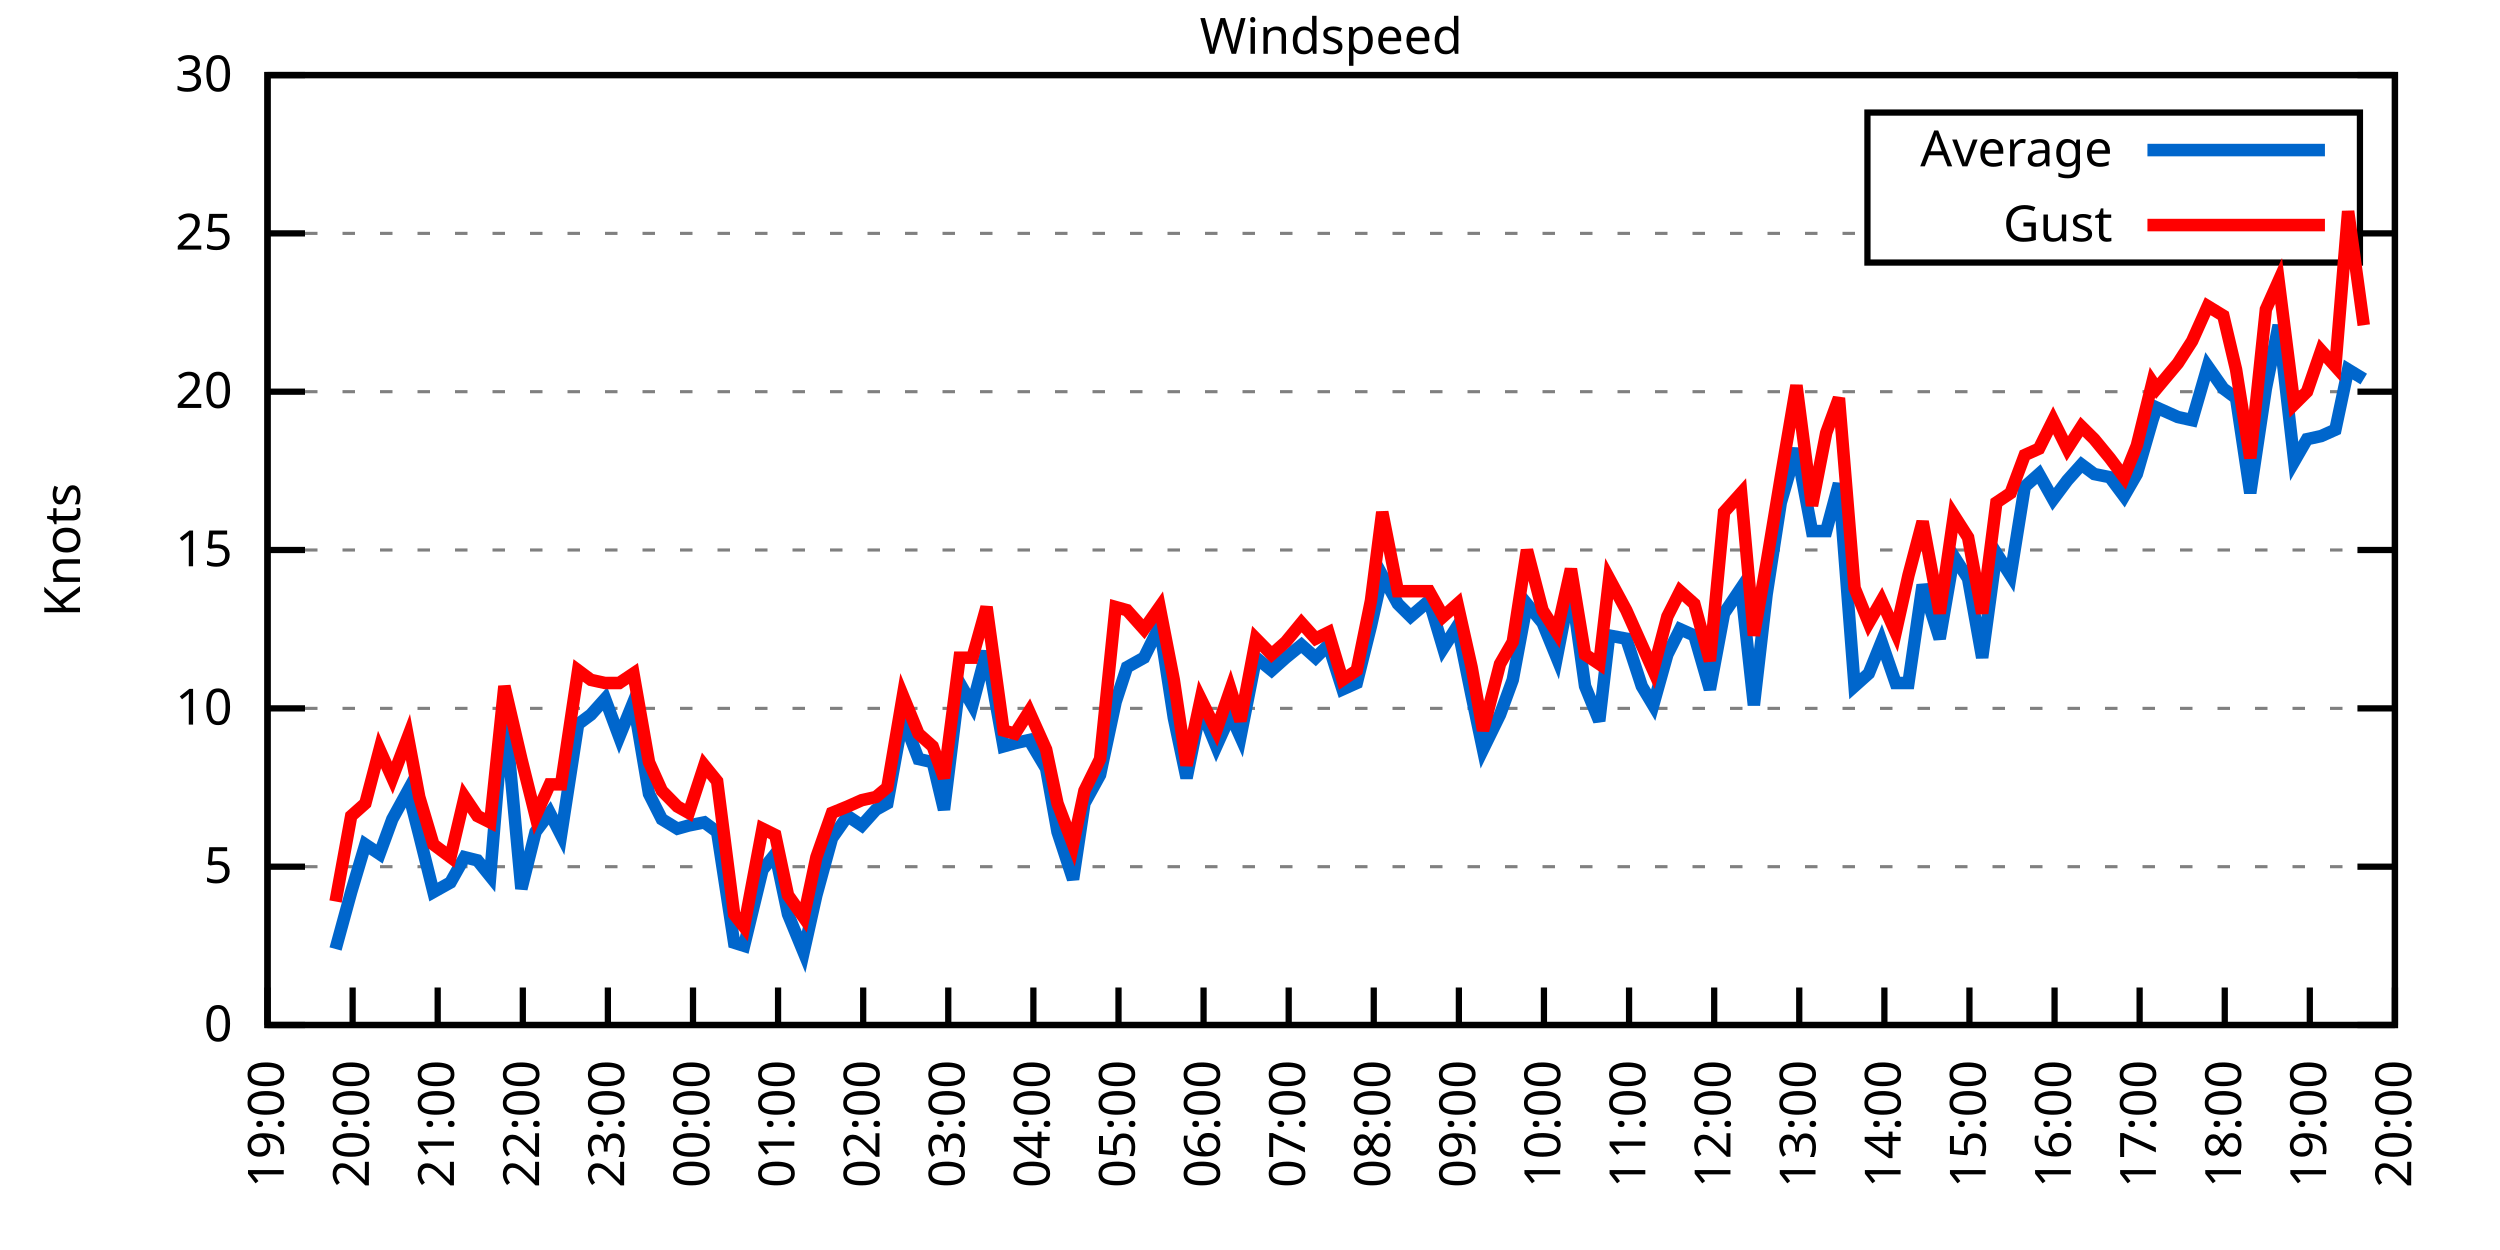
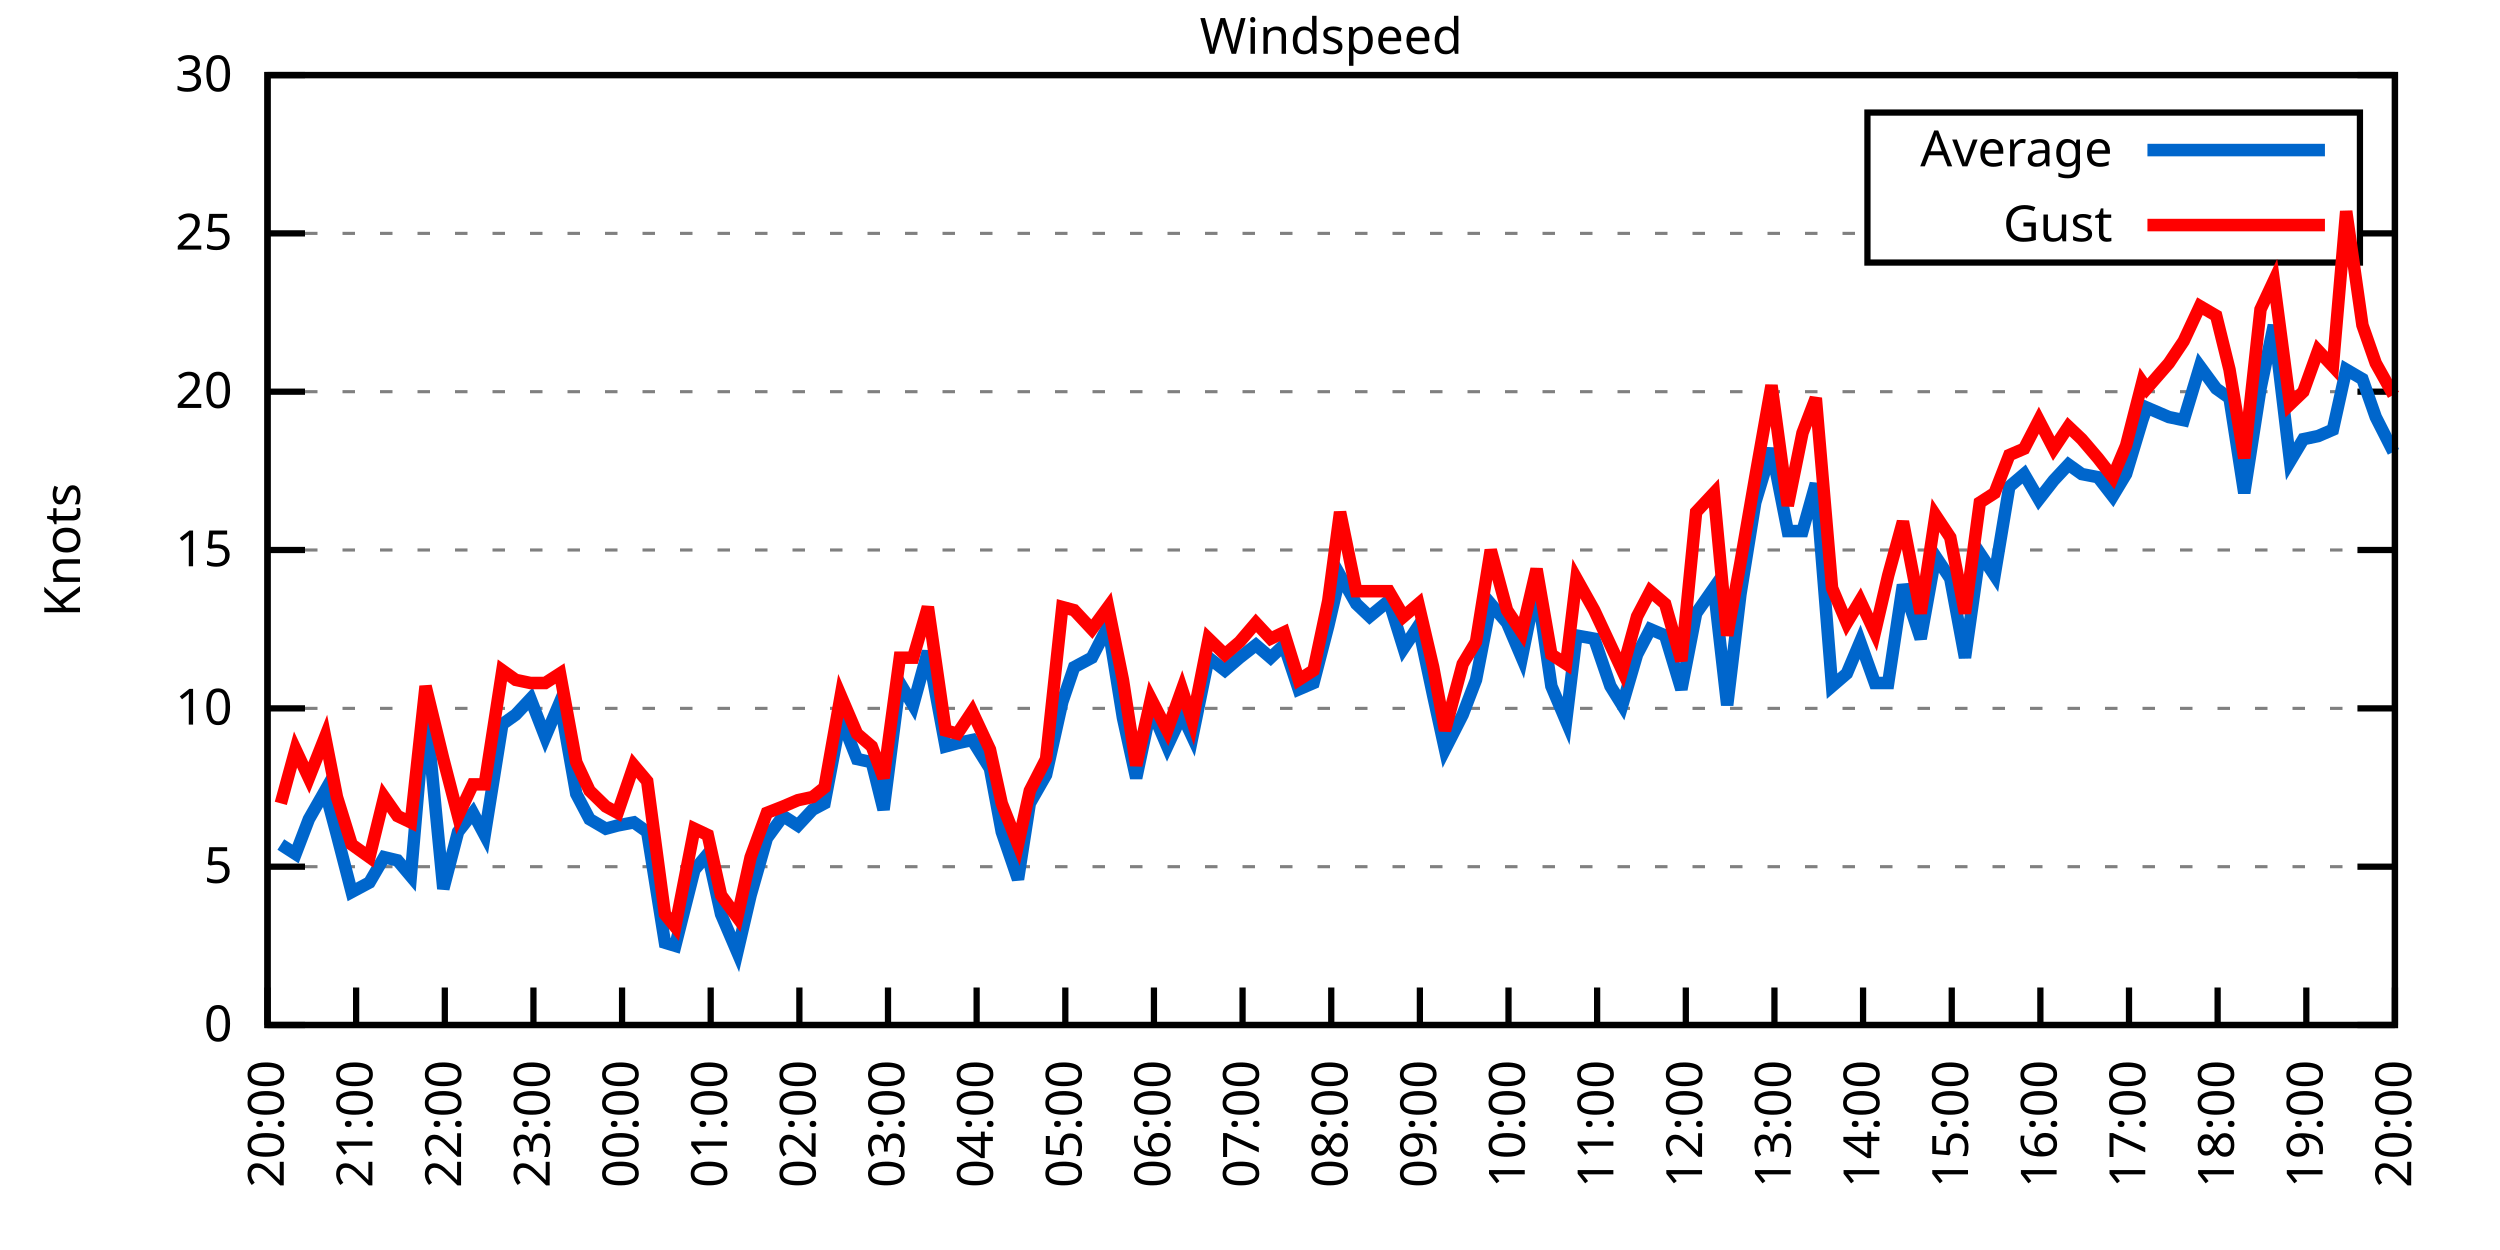
<svg xmlns="http://www.w3.org/2000/svg" xmlns:xlink="http://www.w3.org/1999/xlink" width="400" height="200" viewBox="0 0 400 200">
  <g id="gnuplot_canvas">
    <rect x="0" y="0" width="400" height="200" fill="none" />
    <defs>
      <circle id="gpDot" r="0.5" stroke-width="0.5" stroke="currentColor" />
      <path id="gpPt0" stroke-width="0.333" stroke="currentColor" d="M-1,0 h2 M0,-1 v2" />
      <path id="gpPt1" stroke-width="0.333" stroke="currentColor" d="M-1,-1 L1,1 M1,-1 L-1,1" />
      <path id="gpPt2" stroke-width="0.333" stroke="currentColor" d="M-1,0 L1,0 M0,-1 L0,1 M-1,-1 L1,1 M-1,1 L1,-1" />
      <rect id="gpPt3" stroke-width="0.333" stroke="currentColor" x="-1" y="-1" width="2" height="2" />
      <rect id="gpPt4" stroke-width="0.333" stroke="currentColor" fill="currentColor" x="-1" y="-1" width="2" height="2" />
      <circle id="gpPt5" stroke-width="0.333" stroke="currentColor" cx="0" cy="0" r="1" />
      <use xlink:href="#gpPt5" id="gpPt6" fill="currentColor" stroke="none" />
      <path id="gpPt7" stroke-width="0.333" stroke="currentColor" d="M0,-1.33 L-1.33,0.67 L1.33,0.67 z" />
      <use xlink:href="#gpPt7" id="gpPt8" fill="currentColor" stroke="none" />
      <use xlink:href="#gpPt7" id="gpPt9" stroke="currentColor" transform="rotate(180)" />
      <use xlink:href="#gpPt9" id="gpPt10" fill="currentColor" stroke="none" />
      <use xlink:href="#gpPt3" id="gpPt11" stroke="currentColor" transform="rotate(45)" />
      <use xlink:href="#gpPt11" id="gpPt12" fill="currentColor" stroke="none" />
      <path id="gpPt13" stroke-width="0.333" stroke="currentColor" d="M0,1.330 L1.265,0.411 L0.782,-1.067 L-0.782,-1.076 L-1.265,0.411 z" />
      <use xlink:href="#gpPt13" id="gpPt14" fill="currentColor" stroke="none" />
      <filter id="textbox" filterUnits="objectBoundingBox" x="0" y="0" height="1" width="1">
        <feFlood flood-color="white" flood-opacity="1" result="bgnd" />
        <feComposite in="SourceGraphic" in2="bgnd" operator="atop" />
      </filter>
      <filter id="greybox" filterUnits="objectBoundingBox" x="0" y="0" height="1" width="1">
        <feFlood flood-color="lightgrey" flood-opacity="1" result="grey" />
        <feComposite in="SourceGraphic" in2="grey" operator="atop" />
      </filter>
    </defs>
    <g fill="none" color="white" stroke="currentColor" stroke-width="1.00" stroke-linecap="butt" stroke-linejoin="miter">
</g>
    <g fill="none" color="black" stroke="currentColor" stroke-width="1.00" stroke-linecap="butt" stroke-linejoin="miter">
      <g stroke="none" shape-rendering="crispEdges">
        <polygon fill="rgb(255, 255, 255)" points="42.80,164.00 383.18,164.00 383.18,12.02 42.80,12.02 " />
      </g>
    </g>
    <g fill="none" color="black" stroke="currentColor" stroke-width="1.00" stroke-linecap="butt" stroke-linejoin="miter">
</g>
    <g fill="none" color="black" stroke="black" stroke-width="0.50" stroke-linecap="butt" stroke-linejoin="miter">
</g>
    <g fill="none" color="gray" stroke="currentColor" stroke-width="0.50" stroke-linecap="butt" stroke-linejoin="miter">
      <path stroke="gray" stroke-dasharray="2,4" class="gridline" d="M42.80,164.00 L383.19,164.00  " />
    </g>
    <g fill="none" color="gray" stroke="gray" stroke-width="1.00" stroke-linecap="butt" stroke-linejoin="miter">
</g>
    <g fill="none" color="black" stroke="currentColor" stroke-width="1.00" stroke-linecap="butt" stroke-linejoin="miter">
      <path stroke="black" d="M42.80,164.00 L48.80,164.00 M383.19,164.00 L377.19,164.00  " />
      <g transform="translate(37.20,166.60)" stroke="none" fill="black" font-family="Sans" font-size="8.00" text-anchor="end">
        <text>
          <tspan font-family="Sans"> 0</tspan>
        </text>
      </g>
    </g>
    <g fill="none" color="black" stroke="currentColor" stroke-width="1.00" stroke-linecap="butt" stroke-linejoin="miter">
</g>
    <g fill="none" color="black" stroke="black" stroke-width="0.50" stroke-linecap="butt" stroke-linejoin="miter">
</g>
    <g fill="none" color="gray" stroke="currentColor" stroke-width="0.50" stroke-linecap="butt" stroke-linejoin="miter">
      <path stroke="gray" stroke-dasharray="2,4" class="gridline" d="M42.80,138.67 L383.19,138.67  " />
    </g>
    <g fill="none" color="gray" stroke="gray" stroke-width="1.00" stroke-linecap="butt" stroke-linejoin="miter">
</g>
    <g fill="none" color="black" stroke="currentColor" stroke-width="1.00" stroke-linecap="butt" stroke-linejoin="miter">
      <path stroke="black" d="M42.80,138.67 L48.80,138.67 M383.19,138.67 L377.19,138.67  " />
      <g transform="translate(37.20,141.27)" stroke="none" fill="black" font-family="Sans" font-size="8.00" text-anchor="end">
        <text>
          <tspan font-family="Sans"> 5</tspan>
        </text>
      </g>
    </g>
    <g fill="none" color="black" stroke="currentColor" stroke-width="1.00" stroke-linecap="butt" stroke-linejoin="miter">
</g>
    <g fill="none" color="black" stroke="black" stroke-width="0.50" stroke-linecap="butt" stroke-linejoin="miter">
</g>
    <g fill="none" color="gray" stroke="currentColor" stroke-width="0.50" stroke-linecap="butt" stroke-linejoin="miter">
      <path stroke="gray" stroke-dasharray="2,4" class="gridline" d="M42.80,113.34 L383.19,113.34  " />
    </g>
    <g fill="none" color="gray" stroke="gray" stroke-width="1.00" stroke-linecap="butt" stroke-linejoin="miter">
</g>
    <g fill="none" color="black" stroke="currentColor" stroke-width="1.00" stroke-linecap="butt" stroke-linejoin="miter">
      <path stroke="black" d="M42.80,113.34 L48.80,113.34 M383.19,113.34 L377.19,113.34  " />
      <g transform="translate(37.20,115.94)" stroke="none" fill="black" font-family="Sans" font-size="8.00" text-anchor="end">
        <text>
          <tspan font-family="Sans"> 10</tspan>
        </text>
      </g>
    </g>
    <g fill="none" color="black" stroke="currentColor" stroke-width="1.00" stroke-linecap="butt" stroke-linejoin="miter">
</g>
    <g fill="none" color="black" stroke="black" stroke-width="0.50" stroke-linecap="butt" stroke-linejoin="miter">
</g>
    <g fill="none" color="gray" stroke="currentColor" stroke-width="0.50" stroke-linecap="butt" stroke-linejoin="miter">
      <path stroke="gray" stroke-dasharray="2,4" class="gridline" d="M42.80,88.00 L383.19,88.00  " />
    </g>
    <g fill="none" color="gray" stroke="gray" stroke-width="1.00" stroke-linecap="butt" stroke-linejoin="miter">
</g>
    <g fill="none" color="black" stroke="currentColor" stroke-width="1.00" stroke-linecap="butt" stroke-linejoin="miter">
      <path stroke="black" d="M42.80,88.00 L48.80,88.00 M383.19,88.00 L377.19,88.00  " />
      <g transform="translate(37.20,90.60)" stroke="none" fill="black" font-family="Sans" font-size="8.00" text-anchor="end">
        <text>
          <tspan font-family="Sans"> 15</tspan>
        </text>
      </g>
    </g>
    <g fill="none" color="black" stroke="currentColor" stroke-width="1.00" stroke-linecap="butt" stroke-linejoin="miter">
</g>
    <g fill="none" color="black" stroke="black" stroke-width="0.50" stroke-linecap="butt" stroke-linejoin="miter">
</g>
    <g fill="none" color="gray" stroke="currentColor" stroke-width="0.50" stroke-linecap="butt" stroke-linejoin="miter">
      <path stroke="gray" stroke-dasharray="2,4" class="gridline" d="M42.80,62.67 L383.19,62.67  " />
    </g>
    <g fill="none" color="gray" stroke="gray" stroke-width="1.00" stroke-linecap="butt" stroke-linejoin="miter">
</g>
    <g fill="none" color="black" stroke="currentColor" stroke-width="1.00" stroke-linecap="butt" stroke-linejoin="miter">
      <path stroke="black" d="M42.80,62.67 L48.80,62.67 M383.19,62.67 L377.19,62.67  " />
      <g transform="translate(37.20,65.27)" stroke="none" fill="black" font-family="Sans" font-size="8.00" text-anchor="end">
        <text>
          <tspan font-family="Sans"> 20</tspan>
        </text>
      </g>
    </g>
    <g fill="none" color="black" stroke="currentColor" stroke-width="1.00" stroke-linecap="butt" stroke-linejoin="miter">
</g>
    <g fill="none" color="black" stroke="black" stroke-width="0.50" stroke-linecap="butt" stroke-linejoin="miter">
</g>
    <g fill="none" color="gray" stroke="currentColor" stroke-width="0.50" stroke-linecap="butt" stroke-linejoin="miter">
      <path stroke="gray" stroke-dasharray="2,4" class="gridline" d="M42.80,37.34 L298.79,37.34 M377.59,37.34 L383.19,37.34  " />
    </g>
    <g fill="none" color="gray" stroke="gray" stroke-width="1.00" stroke-linecap="butt" stroke-linejoin="miter">
</g>
    <g fill="none" color="black" stroke="currentColor" stroke-width="1.00" stroke-linecap="butt" stroke-linejoin="miter">
      <path stroke="black" d="M42.80,37.34 L48.80,37.34 M383.19,37.34 L377.19,37.34  " />
      <g transform="translate(37.20,39.94)" stroke="none" fill="black" font-family="Sans" font-size="8.00" text-anchor="end">
        <text>
          <tspan font-family="Sans"> 25</tspan>
        </text>
      </g>
    </g>
    <g fill="none" color="black" stroke="currentColor" stroke-width="1.00" stroke-linecap="butt" stroke-linejoin="miter">
</g>
    <g fill="none" color="black" stroke="black" stroke-width="0.50" stroke-linecap="butt" stroke-linejoin="miter">
</g>
    <g fill="none" color="gray" stroke="currentColor" stroke-width="0.50" stroke-linecap="butt" stroke-linejoin="miter">
      <path stroke="gray" stroke-dasharray="2,4" class="gridline" d="M42.80,12.01 L383.19,12.01  " />
    </g>
    <g fill="none" color="gray" stroke="gray" stroke-width="1.00" stroke-linecap="butt" stroke-linejoin="miter">
</g>
    <g fill="none" color="black" stroke="currentColor" stroke-width="1.00" stroke-linecap="butt" stroke-linejoin="miter">
      <path stroke="black" d="M42.80,12.01 L48.80,12.01 M383.19,12.01 L377.19,12.01  " />
      <g transform="translate(37.20,14.61)" stroke="none" fill="black" font-family="Sans" font-size="8.00" text-anchor="end">
        <text>
          <tspan font-family="Sans"> 30</tspan>
        </text>
      </g>
    </g>
    <g fill="none" color="black" stroke="currentColor" stroke-width="1.00" stroke-linecap="butt" stroke-linejoin="miter">
      <path stroke="black" d="M42.80,164.00 L42.80,158.00  " />
      <g transform="translate(45.40,169.60) rotate(270.00)" stroke="none" fill="black" font-family="Sans" font-size="8.00" text-anchor="end">
        <text>
-           <tspan font-family="Sans">19:00</tspan>
-         </text>
-       </g>
-     </g>
-     <g fill="none" color="black" stroke="currentColor" stroke-width="1.00" stroke-linecap="butt" stroke-linejoin="miter">
-       <path stroke="black" d="M56.42,164.00 L56.42,158.00  " />
-       <g transform="translate(59.02,169.60) rotate(270.00)" stroke="none" fill="black" font-family="Sans" font-size="8.00" text-anchor="end">
-         <text>
          <tspan font-family="Sans">20:00</tspan>
        </text>
      </g>
    </g>
    <g fill="none" color="black" stroke="currentColor" stroke-width="1.00" stroke-linecap="butt" stroke-linejoin="miter">
-       <path stroke="black" d="M70.03,164.00 L70.03,158.00  " />
-       <g transform="translate(72.63,169.60) rotate(270.00)" stroke="none" fill="black" font-family="Sans" font-size="8.00" text-anchor="end">
+       <path stroke="black" d="M56.98,164.00 L56.98,158.00  " />
+       <g transform="translate(59.58,169.60) rotate(270.00)" stroke="none" fill="black" font-family="Sans" font-size="8.00" text-anchor="end">
        <text>
          <tspan font-family="Sans">21:00</tspan>
        </text>
      </g>
    </g>
    <g fill="none" color="black" stroke="currentColor" stroke-width="1.00" stroke-linecap="butt" stroke-linejoin="miter">
-       <path stroke="black" d="M83.65,164.00 L83.65,158.00  " />
-       <g transform="translate(86.25,169.60) rotate(270.00)" stroke="none" fill="black" font-family="Sans" font-size="8.00" text-anchor="end">
+       <path stroke="black" d="M71.17,164.00 L71.17,158.00  " />
+       <g transform="translate(73.77,169.60) rotate(270.00)" stroke="none" fill="black" font-family="Sans" font-size="8.00" text-anchor="end">
        <text>
          <tspan font-family="Sans">22:00</tspan>
        </text>
      </g>
    </g>
    <g fill="none" color="black" stroke="currentColor" stroke-width="1.00" stroke-linecap="butt" stroke-linejoin="miter">
-       <path stroke="black" d="M97.26,164.00 L97.26,158.00  " />
-       <g transform="translate(99.86,169.60) rotate(270.00)" stroke="none" fill="black" font-family="Sans" font-size="8.00" text-anchor="end">
+       <path stroke="black" d="M85.35,164.00 L85.35,158.00  " />
+       <g transform="translate(87.95,169.60) rotate(270.00)" stroke="none" fill="black" font-family="Sans" font-size="8.00" text-anchor="end">
        <text>
          <tspan font-family="Sans">23:00</tspan>
        </text>
      </g>
    </g>
    <g fill="none" color="black" stroke="currentColor" stroke-width="1.00" stroke-linecap="butt" stroke-linejoin="miter">
-       <path stroke="black" d="M110.88,164.00 L110.88,158.00  " />
-       <g transform="translate(113.48,169.60) rotate(270.00)" stroke="none" fill="black" font-family="Sans" font-size="8.00" text-anchor="end">
+       <path stroke="black" d="M99.53,164.00 L99.53,158.00  " />
+       <g transform="translate(102.13,169.60) rotate(270.00)" stroke="none" fill="black" font-family="Sans" font-size="8.00" text-anchor="end">
        <text>
          <tspan font-family="Sans">00:00</tspan>
        </text>
      </g>
    </g>
    <g fill="none" color="black" stroke="currentColor" stroke-width="1.00" stroke-linecap="butt" stroke-linejoin="miter">
-       <path stroke="black" d="M124.49,164.00 L124.49,158.00  " />
-       <g transform="translate(127.09,169.60) rotate(270.00)" stroke="none" fill="black" font-family="Sans" font-size="8.00" text-anchor="end">
+       <path stroke="black" d="M113.71,164.00 L113.71,158.00  " />
+       <g transform="translate(116.31,169.60) rotate(270.00)" stroke="none" fill="black" font-family="Sans" font-size="8.00" text-anchor="end">
        <text>
          <tspan font-family="Sans">01:00</tspan>
        </text>
      </g>
    </g>
    <g fill="none" color="black" stroke="currentColor" stroke-width="1.00" stroke-linecap="butt" stroke-linejoin="miter">
-       <path stroke="black" d="M138.11,164.00 L138.11,158.00  " />
-       <g transform="translate(140.71,169.60) rotate(270.00)" stroke="none" fill="black" font-family="Sans" font-size="8.00" text-anchor="end">
+       <path stroke="black" d="M127.90,164.00 L127.90,158.00  " />
+       <g transform="translate(130.50,169.60) rotate(270.00)" stroke="none" fill="black" font-family="Sans" font-size="8.00" text-anchor="end">
        <text>
          <tspan font-family="Sans">02:00</tspan>
        </text>
      </g>
    </g>
    <g fill="none" color="black" stroke="currentColor" stroke-width="1.00" stroke-linecap="butt" stroke-linejoin="miter">
-       <path stroke="black" d="M151.72,164.00 L151.72,158.00  " />
-       <g transform="translate(154.32,169.60) rotate(270.00)" stroke="none" fill="black" font-family="Sans" font-size="8.00" text-anchor="end">
+       <path stroke="black" d="M142.08,164.00 L142.08,158.00  " />
+       <g transform="translate(144.68,169.60) rotate(270.00)" stroke="none" fill="black" font-family="Sans" font-size="8.00" text-anchor="end">
        <text>
          <tspan font-family="Sans">03:00</tspan>
        </text>
      </g>
    </g>
    <g fill="none" color="black" stroke="currentColor" stroke-width="1.00" stroke-linecap="butt" stroke-linejoin="miter">
-       <path stroke="black" d="M165.34,164.00 L165.34,158.00  " />
-       <g transform="translate(167.94,169.60) rotate(270.00)" stroke="none" fill="black" font-family="Sans" font-size="8.00" text-anchor="end">
+       <path stroke="black" d="M156.26,164.00 L156.26,158.00  " />
+       <g transform="translate(158.86,169.60) rotate(270.00)" stroke="none" fill="black" font-family="Sans" font-size="8.00" text-anchor="end">
        <text>
          <tspan font-family="Sans">04:00</tspan>
        </text>
      </g>
    </g>
    <g fill="none" color="black" stroke="currentColor" stroke-width="1.00" stroke-linecap="butt" stroke-linejoin="miter">
-       <path stroke="black" d="M178.96,164.00 L178.96,158.00  " />
-       <g transform="translate(181.56,169.60) rotate(270.00)" stroke="none" fill="black" font-family="Sans" font-size="8.00" text-anchor="end">
+       <path stroke="black" d="M170.45,164.00 L170.45,158.00  " />
+       <g transform="translate(173.05,169.60) rotate(270.00)" stroke="none" fill="black" font-family="Sans" font-size="8.00" text-anchor="end">
        <text>
          <tspan font-family="Sans">05:00</tspan>
        </text>
      </g>
    </g>
    <g fill="none" color="black" stroke="currentColor" stroke-width="1.00" stroke-linecap="butt" stroke-linejoin="miter">
-       <path stroke="black" d="M192.57,164.00 L192.57,158.00  " />
-       <g transform="translate(195.17,169.60) rotate(270.00)" stroke="none" fill="black" font-family="Sans" font-size="8.00" text-anchor="end">
+       <path stroke="black" d="M184.63,164.00 L184.63,158.00  " />
+       <g transform="translate(187.23,169.60) rotate(270.00)" stroke="none" fill="black" font-family="Sans" font-size="8.00" text-anchor="end">
        <text>
          <tspan font-family="Sans">06:00</tspan>
        </text>
      </g>
    </g>
    <g fill="none" color="black" stroke="currentColor" stroke-width="1.00" stroke-linecap="butt" stroke-linejoin="miter">
-       <path stroke="black" d="M206.19,164.00 L206.19,158.00  " />
-       <g transform="translate(208.79,169.60) rotate(270.00)" stroke="none" fill="black" font-family="Sans" font-size="8.00" text-anchor="end">
+       <path stroke="black" d="M198.81,164.00 L198.81,158.00  " />
+       <g transform="translate(201.41,169.60) rotate(270.00)" stroke="none" fill="black" font-family="Sans" font-size="8.00" text-anchor="end">
        <text>
          <tspan font-family="Sans">07:00</tspan>
        </text>
      </g>
    </g>
    <g fill="none" color="black" stroke="currentColor" stroke-width="1.00" stroke-linecap="butt" stroke-linejoin="miter">
-       <path stroke="black" d="M219.80,164.00 L219.80,158.00  " />
-       <g transform="translate(222.40,169.60) rotate(270.00)" stroke="none" fill="black" font-family="Sans" font-size="8.00" text-anchor="end">
+       <path stroke="black" d="M213.00,164.00 L213.00,158.00  " />
+       <g transform="translate(215.60,169.60) rotate(270.00)" stroke="none" fill="black" font-family="Sans" font-size="8.00" text-anchor="end">
        <text>
          <tspan font-family="Sans">08:00</tspan>
        </text>
      </g>
    </g>
    <g fill="none" color="black" stroke="currentColor" stroke-width="1.00" stroke-linecap="butt" stroke-linejoin="miter">
-       <path stroke="black" d="M233.42,164.00 L233.42,158.00  " />
-       <g transform="translate(236.02,169.60) rotate(270.00)" stroke="none" fill="black" font-family="Sans" font-size="8.00" text-anchor="end">
+       <path stroke="black" d="M227.18,164.00 L227.18,158.00  " />
+       <g transform="translate(229.78,169.60) rotate(270.00)" stroke="none" fill="black" font-family="Sans" font-size="8.00" text-anchor="end">
        <text>
          <tspan font-family="Sans">09:00</tspan>
        </text>
      </g>
    </g>
    <g fill="none" color="black" stroke="currentColor" stroke-width="1.00" stroke-linecap="butt" stroke-linejoin="miter">
-       <path stroke="black" d="M247.03,164.00 L247.03,158.00  " />
-       <g transform="translate(249.63,169.60) rotate(270.00)" stroke="none" fill="black" font-family="Sans" font-size="8.00" text-anchor="end">
+       <path stroke="black" d="M241.36,164.00 L241.36,158.00  " />
+       <g transform="translate(243.96,169.60) rotate(270.00)" stroke="none" fill="black" font-family="Sans" font-size="8.00" text-anchor="end">
        <text>
          <tspan font-family="Sans">10:00</tspan>
        </text>
      </g>
    </g>
    <g fill="none" color="black" stroke="currentColor" stroke-width="1.00" stroke-linecap="butt" stroke-linejoin="miter">
-       <path stroke="black" d="M260.65,164.00 L260.65,158.00  " />
-       <g transform="translate(263.25,169.60) rotate(270.00)" stroke="none" fill="black" font-family="Sans" font-size="8.00" text-anchor="end">
+       <path stroke="black" d="M255.54,164.00 L255.54,158.00  " />
+       <g transform="translate(258.14,169.60) rotate(270.00)" stroke="none" fill="black" font-family="Sans" font-size="8.00" text-anchor="end">
        <text>
          <tspan font-family="Sans">11:00</tspan>
        </text>
      </g>
    </g>
    <g fill="none" color="black" stroke="currentColor" stroke-width="1.00" stroke-linecap="butt" stroke-linejoin="miter">
-       <path stroke="black" d="M274.27,164.00 L274.27,158.00  " />
-       <g transform="translate(276.87,169.60) rotate(270.00)" stroke="none" fill="black" font-family="Sans" font-size="8.00" text-anchor="end">
+       <path stroke="black" d="M269.73,164.00 L269.73,158.00  " />
+       <g transform="translate(272.33,169.60) rotate(270.00)" stroke="none" fill="black" font-family="Sans" font-size="8.00" text-anchor="end">
        <text>
          <tspan font-family="Sans">12:00</tspan>
        </text>
      </g>
    </g>
    <g fill="none" color="black" stroke="currentColor" stroke-width="1.00" stroke-linecap="butt" stroke-linejoin="miter">
-       <path stroke="black" d="M287.88,164.00 L287.88,158.00  " />
-       <g transform="translate(290.48,169.60) rotate(270.00)" stroke="none" fill="black" font-family="Sans" font-size="8.00" text-anchor="end">
+       <path stroke="black" d="M283.91,164.00 L283.91,158.00  " />
+       <g transform="translate(286.51,169.60) rotate(270.00)" stroke="none" fill="black" font-family="Sans" font-size="8.00" text-anchor="end">
        <text>
          <tspan font-family="Sans">13:00</tspan>
        </text>
      </g>
    </g>
    <g fill="none" color="black" stroke="currentColor" stroke-width="1.00" stroke-linecap="butt" stroke-linejoin="miter">
-       <path stroke="black" d="M301.50,164.00 L301.50,158.00  " />
-       <g transform="translate(304.10,169.60) rotate(270.00)" stroke="none" fill="black" font-family="Sans" font-size="8.00" text-anchor="end">
+       <path stroke="black" d="M298.09,164.00 L298.09,158.00  " />
+       <g transform="translate(300.69,169.60) rotate(270.00)" stroke="none" fill="black" font-family="Sans" font-size="8.00" text-anchor="end">
        <text>
          <tspan font-family="Sans">14:00</tspan>
        </text>
      </g>
    </g>
    <g fill="none" color="black" stroke="currentColor" stroke-width="1.00" stroke-linecap="butt" stroke-linejoin="miter">
-       <path stroke="black" d="M315.11,164.00 L315.11,158.00  " />
-       <g transform="translate(317.71,169.60) rotate(270.00)" stroke="none" fill="black" font-family="Sans" font-size="8.00" text-anchor="end">
+       <path stroke="black" d="M312.28,164.00 L312.28,158.00  " />
+       <g transform="translate(314.88,169.60) rotate(270.00)" stroke="none" fill="black" font-family="Sans" font-size="8.00" text-anchor="end">
        <text>
          <tspan font-family="Sans">15:00</tspan>
        </text>
      </g>
    </g>
    <g fill="none" color="black" stroke="currentColor" stroke-width="1.00" stroke-linecap="butt" stroke-linejoin="miter">
-       <path stroke="black" d="M328.73,164.00 L328.73,158.00  " />
-       <g transform="translate(331.33,169.60) rotate(270.00)" stroke="none" fill="black" font-family="Sans" font-size="8.00" text-anchor="end">
+       <path stroke="black" d="M326.46,164.00 L326.46,158.00  " />
+       <g transform="translate(329.06,169.60) rotate(270.00)" stroke="none" fill="black" font-family="Sans" font-size="8.00" text-anchor="end">
        <text>
          <tspan font-family="Sans">16:00</tspan>
        </text>
      </g>
    </g>
    <g fill="none" color="black" stroke="currentColor" stroke-width="1.00" stroke-linecap="butt" stroke-linejoin="miter">
-       <path stroke="black" d="M342.34,164.00 L342.34,158.00  " />
-       <g transform="translate(344.94,169.60) rotate(270.00)" stroke="none" fill="black" font-family="Sans" font-size="8.00" text-anchor="end">
+       <path stroke="black" d="M340.64,164.00 L340.64,158.00  " />
+       <g transform="translate(343.24,169.60) rotate(270.00)" stroke="none" fill="black" font-family="Sans" font-size="8.00" text-anchor="end">
        <text>
          <tspan font-family="Sans">17:00</tspan>
        </text>
      </g>
    </g>
    <g fill="none" color="black" stroke="currentColor" stroke-width="1.00" stroke-linecap="butt" stroke-linejoin="miter">
-       <path stroke="black" d="M355.96,164.00 L355.96,158.00  " />
-       <g transform="translate(358.56,169.60) rotate(270.00)" stroke="none" fill="black" font-family="Sans" font-size="8.00" text-anchor="end">
+       <path stroke="black" d="M354.82,164.00 L354.82,158.00  " />
+       <g transform="translate(357.42,169.60) rotate(270.00)" stroke="none" fill="black" font-family="Sans" font-size="8.00" text-anchor="end">
        <text>
          <tspan font-family="Sans">18:00</tspan>
        </text>
      </g>
    </g>
    <g fill="none" color="black" stroke="currentColor" stroke-width="1.00" stroke-linecap="butt" stroke-linejoin="miter">
-       <path stroke="black" d="M369.57,164.00 L369.57,158.00  " />
-       <g transform="translate(372.17,169.60) rotate(270.00)" stroke="none" fill="black" font-family="Sans" font-size="8.00" text-anchor="end">
+       <path stroke="black" d="M369.01,164.00 L369.01,158.00  " />
+       <g transform="translate(371.61,169.60) rotate(270.00)" stroke="none" fill="black" font-family="Sans" font-size="8.00" text-anchor="end">
        <text>
          <tspan font-family="Sans">19:00</tspan>
        </text>
      </g>
    </g>
    <g fill="none" color="black" stroke="currentColor" stroke-width="1.00" stroke-linecap="butt" stroke-linejoin="miter">
      <path stroke="black" d="M383.19,164.00 L383.19,158.00  " />
      <g transform="translate(385.79,169.60) rotate(270.00)" stroke="none" fill="black" font-family="Sans" font-size="8.00" text-anchor="end">
        <text>
          <tspan font-family="Sans">20:00</tspan>
        </text>
      </g>
    </g>
    <g fill="none" color="black" stroke="currentColor" stroke-width="1.00" stroke-linecap="butt" stroke-linejoin="miter">
</g>
    <g fill="none" color="black" stroke="currentColor" stroke-width="1.00" stroke-linecap="butt" stroke-linejoin="miter">
      <path stroke="black" d="M42.80,12.01 L42.80,164.00 L383.19,164.00 L383.19,12.01 L42.80,12.01 Z  " />
    </g>
    <g fill="none" color="black" stroke="currentColor" stroke-width="1.00" stroke-linecap="butt" stroke-linejoin="miter">
</g>
    <g fill="none" color="black" stroke="currentColor" stroke-width="1.00" stroke-linecap="butt" stroke-linejoin="miter">
      <path stroke="black" d="M298.79,42.01 L298.79,18.01 L377.59,18.01 L377.59,42.01 L298.79,42.01 Z  " />
    </g>
    <g id="Windspeed_plot_1">
      <g fill="none" color="white" stroke="black" stroke-width="2.00" stroke-linecap="butt" stroke-linejoin="miter">
</g>
      <g fill="none" color="black" stroke="currentColor" stroke-width="2.00" stroke-linecap="butt" stroke-linejoin="miter">
        <g transform="translate(337.99,26.61)" stroke="none" fill="black" font-family="Sans" font-size="8.00" text-anchor="end">
          <text>
            <tspan font-family="Sans">Average</tspan>
          </text>
        </g>
      </g>
      <g fill="none" color="black" stroke="currentColor" stroke-width="2.00" stroke-linecap="butt" stroke-linejoin="miter">
-         <path stroke="rgb(  0, 102, 204)" d="M343.59,24.01 L371.99,24.01 M53.69,151.84 L56.19,142.72 L58.46,135.12 L60.73,136.64 L62.77,131.07 L65.27,126.51   L67.08,133.60 L69.35,142.72 L72.07,141.20 L74.34,137.15 L76.39,137.66 L78.43,140.19 L80.70,112.83 L83.42,142.21   L85.69,133.10 L87.96,130.06 L89.77,133.60 L92.50,115.87 L94.54,114.35 L96.81,111.82 L99.08,117.90 L101.35,112.32   L103.84,127.02 L105.89,131.07 L108.38,132.59 L110.20,132.08 L112.69,131.58 L114.74,133.10 L117.46,150.83 L119.05,151.33   L122.00,139.17 L124.04,136.64 L126.08,146.27 L128.58,152.35 L130.62,143.23 L133.12,134.11 L135.61,130.56 L137.88,132.08   L140.15,129.55 L141.97,128.54 L144.46,114.86 L146.96,121.44 L149.23,121.95 L151.04,129.55 L153.54,109.28 L155.58,112.83   L157.85,104.22 L160.57,119.42 L162.39,118.91 L164.66,118.40 L167.38,122.96 L169.20,133.10 L171.69,140.69 L173.51,128.54   L176.01,123.98 L178.50,112.32 L180.32,106.75 L183.04,105.23 L185.54,100.16 L187.81,114.86 L189.85,124.48 L192.12,113.34   L194.61,119.42 L196.88,114.35 L198.47,117.90 L200.97,105.23 L203.46,107.26 L205.73,105.23 L208.23,103.20 L210.50,105.23   L212.54,103.20 L214.81,110.30 L217.08,109.28 L219.35,100.16 L221.16,92.06 L223.66,96.62 L225.70,98.64 L228.65,96.11   L230.92,103.71 L233.19,100.16 L235.46,111.31 L237.28,119.92 L240.00,114.35 L242.04,108.78 L244.31,96.62 L246.81,99.66   L249.08,105.23 L251.35,93.58 L253.61,109.79 L255.88,115.36 L257.47,101.68 L260.20,102.19 L262.69,109.79 L264.51,112.83   L266.78,104.72 L268.82,100.67 L271.09,101.68 L273.58,110.30 L275.85,98.14 L278.58,94.08 L280.62,112.83 L282.66,95.10   L284.93,80.41 L287.43,71.79 L289.92,84.97 L292.19,84.97 L294.23,77.37 L296.73,109.79 L299.00,107.76 L301.04,102.70   L303.31,109.28 L305.35,109.28 L307.62,93.58 L310.35,102.19 L312.62,89.02 L314.89,92.56 L317.15,105.23 L319.42,88.51   L321.69,92.06 L323.96,77.87 L326.23,75.85 L328.50,79.90 L330.77,76.86 L333.04,74.33 L335.08,75.85 L337.58,76.35   L339.85,79.39 L341.89,75.85 L344.39,67.23 L345.07,65.21 L348.47,66.73 L350.74,67.23 L353.24,58.62 L355.73,62.17   L357.77,63.69 L360.04,78.89 L362.54,62.17 L364.58,52.03 L367.08,73.82 L369.12,70.27 L371.39,69.77 L373.66,68.75   L375.70,59.13 L378.20,60.65  " />
+         <path stroke="rgb(  0, 102, 204)" d="M343.59,24.01 L371.99,24.01 M44.93,135.12 L47.29,136.64 L49.42,131.07 L52.02,126.51 L53.91,133.60 L56.27,142.72   L59.11,141.20 L61.47,137.15 L63.60,137.66 L65.73,140.19 L68.09,112.83 L70.93,142.21 L73.29,133.10 L75.66,130.06   L77.55,133.60 L80.38,115.87 L82.51,114.35 L84.88,111.82 L87.24,117.90 L89.60,112.32 L92.20,127.02 L94.33,131.07   L96.93,132.59 L98.82,132.08 L101.42,131.58 L103.55,133.10 L106.39,150.83 L108.04,151.33 L111.11,139.17 L113.24,136.64   L115.37,146.27 L117.97,152.35 L120.10,143.23 L122.70,134.11 L125.30,130.56 L127.66,132.08 L130.02,129.55 L131.92,128.54   L134.52,114.86 L137.12,121.44 L139.48,121.95 L141.37,129.55 L143.97,109.28 L146.10,112.83 L148.46,104.22 L151.30,119.42   L153.19,118.91 L155.55,118.40 L158.39,122.96 L160.28,133.10 L162.88,140.69 L164.77,128.54 L167.37,123.98 L169.97,112.32   L171.86,106.75 L174.70,105.23 L177.30,100.16 L179.67,114.86 L181.79,124.48 L184.16,113.34 L186.76,119.42 L189.12,114.35   L190.78,117.90 L193.38,105.23 L195.98,107.26 L198.34,105.23 L200.94,103.20 L203.30,105.23 L205.43,103.20 L207.79,110.30   L210.16,109.28 L212.52,100.16 L214.41,92.06 L217.01,96.62 L219.14,98.64 L222.21,96.11 L224.58,103.71 L226.94,100.16   L229.31,111.31 L231.20,119.92 L234.03,114.35 L236.16,108.78 L238.52,96.62 L241.12,99.66 L243.49,105.23 L245.85,93.58   L248.22,109.79 L250.58,115.36 L252.23,101.68 L255.07,102.19 L257.67,109.79 L259.56,112.83 L261.93,104.72 L264.05,100.67   L266.42,101.68 L269.02,110.30 L271.38,98.14 L274.22,94.08 L276.35,112.83 L278.47,95.10 L280.84,80.41 L283.44,71.79   L286.04,84.97 L288.40,84.97 L290.53,77.37 L293.13,109.79 L295.49,107.76 L297.62,102.70 L299.98,109.28 L302.11,109.28   L304.47,93.58 L307.31,102.19 L309.68,89.02 L312.04,92.56 L314.40,105.23 L316.77,88.51 L319.13,92.06 L321.49,77.87   L323.86,75.85 L326.22,79.90 L328.59,76.86 L330.95,74.33 L333.08,75.85 L335.68,76.35 L338.04,79.39 L340.17,75.85   L342.77,67.23 L343.48,65.21 L347.02,66.73 L349.39,67.23 L351.99,58.62 L354.59,62.17 L356.72,63.69 L359.08,78.89   L361.68,62.17 L363.81,52.03 L366.41,73.82 L368.53,70.27 L370.90,69.77 L373.26,68.75 L375.39,59.13 L377.99,60.65   L380.12,66.73 L382.95,72.30  " />
      </g>
    </g>
    <g id="Windspeed_plot_2">
      <g fill="none" color="black" stroke="currentColor" stroke-width="2.00" stroke-linecap="butt" stroke-linejoin="miter">
        <g transform="translate(337.99,38.61)" stroke="none" fill="black" font-family="Sans" font-size="8.00" text-anchor="end">
          <text>
            <tspan font-family="Sans">Gust</tspan>
          </text>
        </g>
      </g>
      <g fill="none" color="black" stroke="currentColor" stroke-width="2.00" stroke-linecap="butt" stroke-linejoin="miter">
-         <path stroke="rgb(255,   0,   0)" d="M343.59,36.01 L371.99,36.01 M53.69,144.24 L56.19,130.56 L58.46,128.54 L60.73,119.92 L62.77,124.48 L65.27,117.90   L67.08,127.52 L69.35,135.12 L72.07,137.15 L74.34,127.52 L76.39,130.56 L78.43,131.58 L80.70,109.79 L83.42,121.44   L85.69,130.56 L87.96,125.50 L89.77,125.50 L92.50,107.26 L94.54,108.78 L96.81,109.28 L99.08,109.28 L101.35,107.76   L103.84,121.95 L105.89,126.51 L108.38,129.04 L110.20,130.06 L112.69,122.46 L114.74,124.99 L117.46,146.27 L119.05,148.29   L122.00,132.59 L124.04,133.60 L126.08,143.23 L128.58,146.77 L130.62,137.15 L133.12,130.06 L135.61,129.04 L137.88,128.03   L140.15,127.52 L141.97,126.00 L144.46,111.31 L146.96,117.39 L149.23,119.42 L151.04,124.48 L153.54,105.23 L155.58,105.23   L157.85,97.12 L160.57,116.88 L162.39,117.39 L164.66,113.84 L167.38,119.92 L169.20,128.54 L171.69,135.12 L173.51,126.51   L176.01,121.44 L178.50,97.12 L180.32,97.63 L183.04,100.67 L185.54,97.12 L187.81,108.78 L189.85,122.46 L192.12,111.82   L194.61,116.88 L196.88,110.30 L198.47,115.36 L200.97,102.19 L203.46,104.72 L205.73,102.70 L208.23,99.66 L210.50,102.19   L212.54,101.18 L214.81,108.78 L217.08,107.26 L219.35,96.11 L221.16,81.93 L223.66,94.59 L225.70,94.59 L228.65,94.59   L230.92,98.64 L233.19,96.62 L235.46,106.75 L237.28,116.88 L240.00,106.24 L242.04,102.70 L244.31,88.00 L246.81,97.63   L249.08,101.18 L251.35,91.04 L253.61,104.72 L255.88,106.24 L257.47,92.56 L260.20,97.63 L262.69,103.20 L264.51,107.26   L266.78,98.64 L268.82,94.59 L271.09,96.62 L273.58,105.74 L275.85,81.93 L278.58,78.89 L280.62,101.68 L282.66,90.03   L284.93,76.35 L287.43,61.66 L289.92,80.91 L292.19,69.26 L294.23,63.69 L296.73,94.08 L299.00,99.66 L301.04,96.11   L303.31,101.18 L305.35,92.06 L307.62,83.45 L310.35,98.14 L312.62,82.43 L314.89,85.98 L317.15,98.14 L319.42,80.41   L321.69,78.89 L323.96,72.81 L326.23,71.79 L328.50,67.23 L330.77,71.79 L333.04,68.25 L335.08,70.27 L337.58,73.31   L339.85,76.35 L341.89,71.29 L344.39,61.15 L345.07,62.17 L348.47,58.11 L350.74,54.57 L353.24,48.99 L355.73,50.51   L357.77,59.13 L360.04,73.31 L362.54,49.50 L364.58,44.94 L367.08,64.70 L369.12,62.67 L371.39,56.09 L373.66,58.62   L375.70,33.80 L378.20,52.03  " />
+         <path stroke="rgb(255,   0,   0)" d="M343.59,36.01 L371.99,36.01 M44.93,128.54 L47.29,119.92 L49.42,124.48 L52.02,117.90 L53.91,127.52 L56.27,135.12   L59.11,137.15 L61.47,127.52 L63.60,130.56 L65.73,131.58 L68.09,109.79 L70.93,121.44 L73.29,130.56 L75.66,125.50   L77.55,125.50 L80.38,107.26 L82.51,108.78 L84.88,109.28 L87.24,109.28 L89.60,107.76 L92.20,121.95 L94.33,126.51   L96.93,129.04 L98.82,130.06 L101.42,122.46 L103.55,124.99 L106.39,146.27 L108.04,148.29 L111.11,132.59 L113.24,133.60   L115.37,143.23 L117.97,146.77 L120.10,137.15 L122.70,130.06 L125.30,129.04 L127.66,128.03 L130.02,127.52 L131.92,126.00   L134.52,111.31 L137.12,117.39 L139.48,119.42 L141.37,124.48 L143.97,105.23 L146.10,105.23 L148.46,97.12 L151.30,116.88   L153.19,117.39 L155.55,113.84 L158.39,119.92 L160.28,128.54 L162.88,135.12 L164.77,126.51 L167.37,121.44 L169.97,97.12   L171.86,97.63 L174.70,100.67 L177.30,97.12 L179.67,108.78 L181.79,122.46 L184.16,111.82 L186.76,116.88 L189.12,110.30   L190.78,115.36 L193.38,102.19 L195.98,104.72 L198.34,102.70 L200.94,99.66 L203.30,102.19 L205.43,101.18 L207.79,108.78   L210.16,107.26 L212.52,96.11 L214.41,81.93 L217.01,94.59 L219.14,94.59 L222.21,94.59 L224.58,98.64 L226.94,96.62   L229.31,106.75 L231.20,116.88 L234.03,106.24 L236.16,102.70 L238.52,88.00 L241.12,97.63 L243.49,101.18 L245.85,91.04   L248.22,104.72 L250.58,106.24 L252.23,92.56 L255.07,97.63 L257.67,103.20 L259.56,107.26 L261.93,98.64 L264.05,94.59   L266.42,96.62 L269.02,105.74 L271.38,81.93 L274.22,78.89 L276.35,101.68 L278.47,90.03 L280.84,76.35 L283.44,61.66   L286.04,80.91 L288.40,69.26 L290.53,63.69 L293.13,94.08 L295.49,99.66 L297.62,96.11 L299.98,101.18 L302.11,92.06   L304.47,83.45 L307.31,98.14 L309.68,82.43 L312.04,85.98 L314.40,98.14 L316.77,80.41 L319.13,78.89 L321.49,72.81   L323.86,71.79 L326.22,67.23 L328.59,71.79 L330.95,68.25 L333.08,70.27 L335.68,73.31 L338.04,76.35 L340.17,71.29   L342.77,61.15 L343.48,62.17 L347.02,58.11 L349.39,54.57 L351.99,48.99 L354.59,50.51 L356.72,59.13 L359.08,73.31   L361.68,49.50 L363.81,44.94 L366.41,64.70 L368.53,62.67 L370.90,56.09 L373.26,58.62 L375.39,33.80 L377.99,52.03   L380.12,58.11 L382.95,63.18  " />
      </g>
    </g>
    <g fill="none" color="black" stroke="currentColor" stroke-width="2.00" stroke-linecap="butt" stroke-linejoin="miter">
</g>
    <g fill="none" color="black" stroke="black" stroke-width="1.00" stroke-linecap="butt" stroke-linejoin="miter">
</g>
    <g fill="none" color="black" stroke="currentColor" stroke-width="1.00" stroke-linecap="butt" stroke-linejoin="miter">
      <path stroke="black" d="M42.80,12.01 L42.80,164.00 L383.19,164.00 L383.19,12.01 L42.80,12.01 Z  " />
      <g transform="translate(12.80,88.01) rotate(270.00)" stroke="none" fill="black" font-family="Sans" font-size="8.00" text-anchor="middle">
        <text>
          <tspan font-family="Sans">Knots</tspan>
        </text>
      </g>
    </g>
    <g fill="none" color="black" stroke="currentColor" stroke-width="1.00" stroke-linecap="butt" stroke-linejoin="miter">
</g>
    <g fill="none" color="black" stroke="currentColor" stroke-width="1.00" stroke-linecap="butt" stroke-linejoin="miter">
      <g transform="translate(212.99,8.61)" stroke="none" fill="black" font-family="Sans" font-size="8.00" text-anchor="middle">
        <text>
          <tspan font-family="Sans">Windspeed</tspan>
        </text>
      </g>
    </g>
    <g fill="none" color="black" stroke="currentColor" stroke-width="1.00" stroke-linecap="butt" stroke-linejoin="miter">
</g>
  </g>
</svg>
